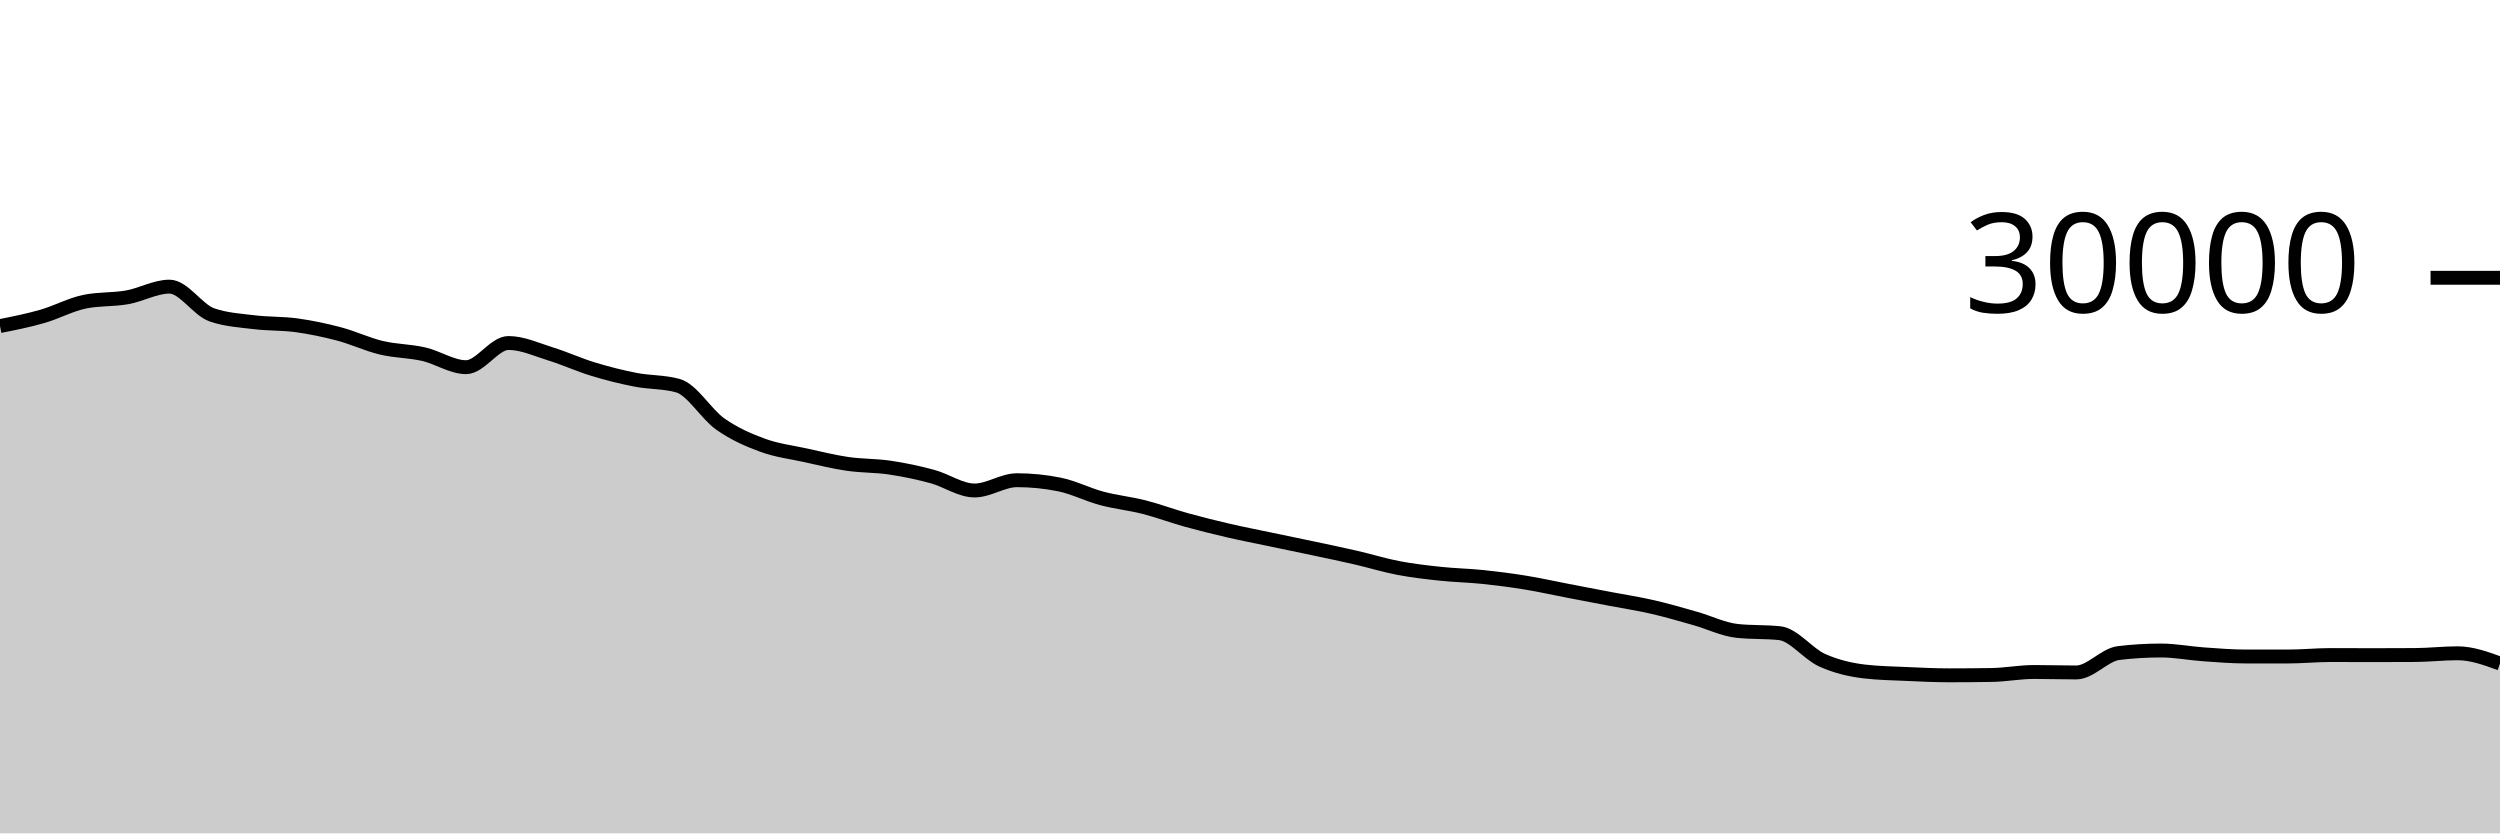
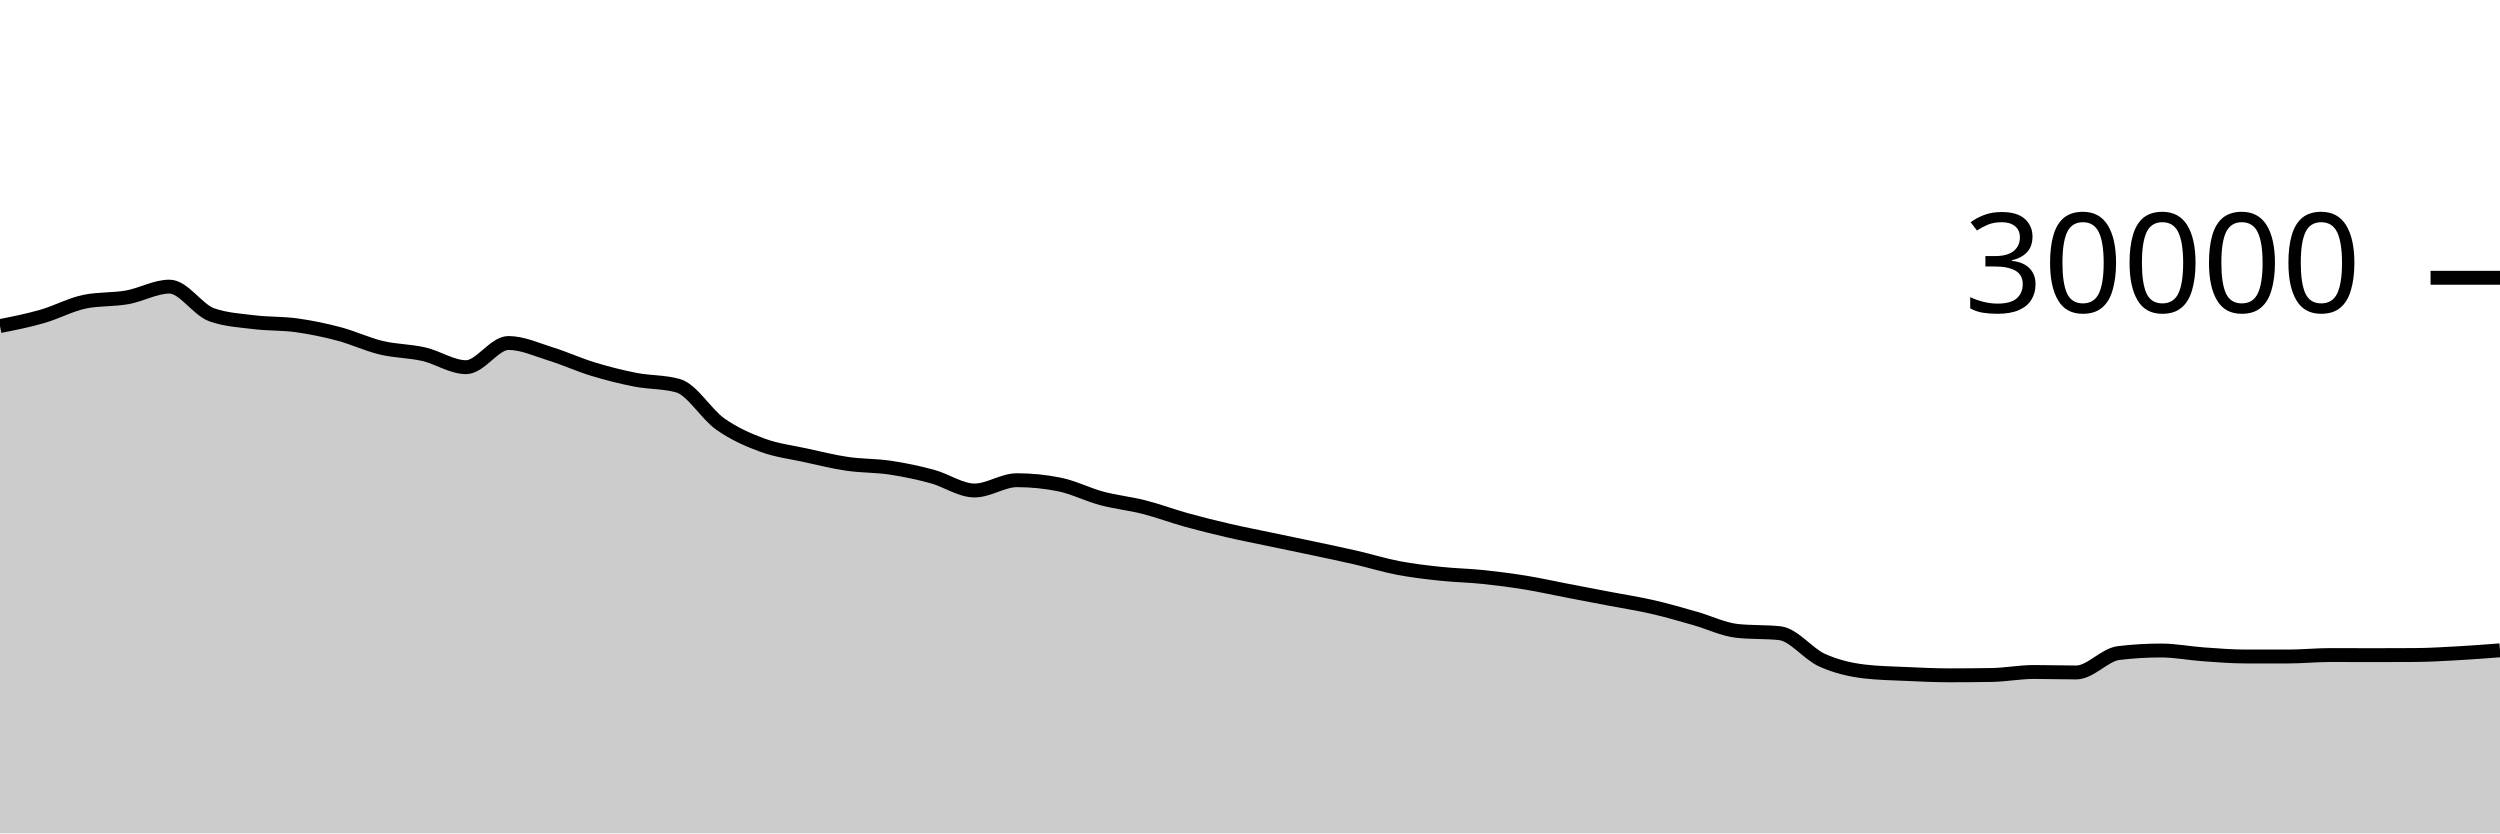
<svg xmlns="http://www.w3.org/2000/svg" viewBox="0 0 180 60">
  <g transform="translate(0,20)">
-     <path class="area" fill="rgba(0, 0, 0, 0.2)" d="M0,3.477C1.017,3.274,2.034,3.072,3.051,2.779C4.068,2.486,5.085,1.928,6.102,1.72C7.119,1.512,8.136,1.588,9.153,1.408C10.169,1.228,11.186,0.637,12.203,0.637C13.22,0.637,14.237,2.316,15.254,2.669C16.271,3.023,17.288,3.075,18.305,3.2C19.322,3.325,20.339,3.281,21.356,3.421C22.373,3.562,23.39,3.773,24.407,4.043C25.424,4.312,26.441,4.796,27.458,5.039C28.475,5.282,29.492,5.268,30.508,5.501C31.525,5.734,32.542,6.437,33.559,6.437C34.576,6.437,35.593,4.696,36.61,4.696C37.627,4.696,38.644,5.175,39.661,5.489C40.678,5.804,41.695,6.272,42.712,6.581C43.729,6.89,44.746,7.146,45.763,7.344C46.78,7.542,47.797,7.486,48.814,7.769C49.831,8.053,50.847,9.818,51.864,10.533C52.881,11.248,53.898,11.687,54.915,12.06C55.932,12.433,56.949,12.55,57.966,12.773C58.983,12.996,60,13.25,61.017,13.399C62.034,13.548,63.051,13.517,64.068,13.668C65.085,13.819,66.102,14.032,67.119,14.307C68.136,14.581,69.153,15.315,70.169,15.315C71.186,15.315,72.203,14.575,73.22,14.575C74.237,14.575,75.254,14.677,76.271,14.881C77.288,15.086,78.305,15.611,79.322,15.883C80.339,16.155,81.356,16.254,82.373,16.513C83.39,16.773,84.407,17.156,85.424,17.439C86.441,17.721,87.458,17.971,88.475,18.207C89.492,18.442,90.508,18.637,91.525,18.851C92.542,19.064,93.559,19.272,94.576,19.488C95.593,19.704,96.61,19.915,97.627,20.149C98.644,20.384,99.661,20.701,100.678,20.895C101.695,21.089,102.712,21.205,103.729,21.313C104.746,21.422,105.763,21.438,106.78,21.544C107.797,21.65,108.814,21.781,109.831,21.947C110.847,22.112,111.864,22.342,112.881,22.537C113.898,22.733,114.915,22.927,115.932,23.121C116.949,23.316,117.966,23.469,118.983,23.703C120,23.936,121.017,24.235,122.034,24.523C123.051,24.81,124.068,25.318,125.085,25.427C126.102,25.535,127.119,25.481,128.136,25.589C129.153,25.698,130.169,27.071,131.186,27.531C132.203,27.99,133.22,28.227,134.237,28.347C135.254,28.467,136.271,28.481,137.288,28.527C138.305,28.573,139.322,28.623,140.339,28.623C141.356,28.623,142.373,28.615,143.39,28.599C144.407,28.583,145.424,28.383,146.441,28.383C147.458,28.383,148.475,28.417,149.492,28.417C150.508,28.417,151.525,27.143,152.542,27.02C153.559,26.897,154.576,26.836,155.593,26.836C156.61,26.836,157.627,27.039,158.644,27.111C159.661,27.183,160.678,27.268,161.695,27.268C162.712,27.268,163.729,27.268,164.746,27.268C165.763,27.268,166.78,27.163,167.797,27.163C168.814,27.163,169.831,27.171,170.847,27.171C171.864,27.171,172.881,27.168,173.898,27.161C174.915,27.155,175.932,27.036,176.949,27.036C177.966,27.036,178.983,27.405,180,27.775L180,40C178.983,40,177.966,40,176.949,40C175.932,40,174.915,40,173.898,40C172.881,40,171.864,40,170.847,40C169.831,40,168.814,40,167.797,40C166.78,40,165.763,40,164.746,40C163.729,40,162.712,40,161.695,40C160.678,40,159.661,40,158.644,40C157.627,40,156.61,40,155.593,40C154.576,40,153.559,40,152.542,40C151.525,40,150.508,40,149.492,40C148.475,40,147.458,40,146.441,40C145.424,40,144.407,40,143.39,40C142.373,40,141.356,40,140.339,40C139.322,40,138.305,40,137.288,40C136.271,40,135.254,40,134.237,40C133.22,40,132.203,40,131.186,40C130.169,40,129.153,40,128.136,40C127.119,40,126.102,40,125.085,40C124.068,40,123.051,40,122.034,40C121.017,40,120,40,118.983,40C117.966,40,116.949,40,115.932,40C114.915,40,113.898,40,112.881,40C111.864,40,110.847,40,109.831,40C108.814,40,107.797,40,106.78,40C105.763,40,104.746,40,103.729,40C102.712,40,101.695,40,100.678,40C99.661,40,98.644,40,97.627,40C96.61,40,95.593,40,94.576,40C93.559,40,92.542,40,91.525,40C90.508,40,89.492,40,88.475,40C87.458,40,86.441,40,85.424,40C84.407,40,83.39,40,82.373,40C81.356,40,80.339,40,79.322,40C78.305,40,77.288,40,76.271,40C75.254,40,74.237,40,73.22,40C72.203,40,71.186,40,70.169,40C69.153,40,68.136,40,67.119,40C66.102,40,65.085,40,64.068,40C63.051,40,62.034,40,61.017,40C60,40,58.983,40,57.966,40C56.949,40,55.932,40,54.915,40C53.898,40,52.881,40,51.864,40C50.847,40,49.831,40,48.814,40C47.797,40,46.78,40,45.763,40C44.746,40,43.729,40,42.712,40C41.695,40,40.678,40,39.661,40C38.644,40,37.627,40,36.61,40C35.593,40,34.576,40,33.559,40C32.542,40,31.525,40,30.508,40C29.492,40,28.475,40,27.458,40C26.441,40,25.424,40,24.407,40C23.39,40,22.373,40,21.356,40C20.339,40,19.322,40,18.305,40C17.288,40,16.271,40,15.254,40C14.237,40,13.22,40,12.203,40C11.186,40,10.169,40,9.153,40C8.136,40,7.119,40,6.102,40C5.085,40,4.068,40,3.051,40C2.034,40,1.017,40,0,40Z" />
-     <path class="line" stroke="black" fill="none" d="M0,3.477C1.017,3.274,2.034,3.072,3.051,2.779C4.068,2.486,5.085,1.928,6.102,1.72C7.119,1.512,8.136,1.588,9.153,1.408C10.169,1.228,11.186,0.637,12.203,0.637C13.22,0.637,14.237,2.316,15.254,2.669C16.271,3.023,17.288,3.075,18.305,3.2C19.322,3.325,20.339,3.281,21.356,3.421C22.373,3.562,23.39,3.773,24.407,4.043C25.424,4.312,26.441,4.796,27.458,5.039C28.475,5.282,29.492,5.268,30.508,5.501C31.525,5.734,32.542,6.437,33.559,6.437C34.576,6.437,35.593,4.696,36.61,4.696C37.627,4.696,38.644,5.175,39.661,5.489C40.678,5.804,41.695,6.272,42.712,6.581C43.729,6.89,44.746,7.146,45.763,7.344C46.78,7.542,47.797,7.486,48.814,7.769C49.831,8.053,50.847,9.818,51.864,10.533C52.881,11.248,53.898,11.687,54.915,12.06C55.932,12.433,56.949,12.55,57.966,12.773C58.983,12.996,60,13.25,61.017,13.399C62.034,13.548,63.051,13.517,64.068,13.668C65.085,13.819,66.102,14.032,67.119,14.307C68.136,14.581,69.153,15.315,70.169,15.315C71.186,15.315,72.203,14.575,73.22,14.575C74.237,14.575,75.254,14.677,76.271,14.881C77.288,15.086,78.305,15.611,79.322,15.883C80.339,16.155,81.356,16.254,82.373,16.513C83.39,16.773,84.407,17.156,85.424,17.439C86.441,17.721,87.458,17.971,88.475,18.207C89.492,18.442,90.508,18.637,91.525,18.851C92.542,19.064,93.559,19.272,94.576,19.488C95.593,19.704,96.61,19.915,97.627,20.149C98.644,20.384,99.661,20.701,100.678,20.895C101.695,21.089,102.712,21.205,103.729,21.313C104.746,21.422,105.763,21.438,106.78,21.544C107.797,21.65,108.814,21.781,109.831,21.947C110.847,22.112,111.864,22.342,112.881,22.537C113.898,22.733,114.915,22.927,115.932,23.121C116.949,23.316,117.966,23.469,118.983,23.703C120,23.936,121.017,24.235,122.034,24.523C123.051,24.81,124.068,25.318,125.085,25.427C126.102,25.535,127.119,25.481,128.136,25.589C129.153,25.698,130.169,27.071,131.186,27.531C132.203,27.99,133.22,28.227,134.237,28.347C135.254,28.467,136.271,28.481,137.288,28.527C138.305,28.573,139.322,28.623,140.339,28.623C141.356,28.623,142.373,28.615,143.39,28.599C144.407,28.583,145.424,28.383,146.441,28.383C147.458,28.383,148.475,28.417,149.492,28.417C150.508,28.417,151.525,27.143,152.542,27.02C153.559,26.897,154.576,26.836,155.593,26.836C156.61,26.836,157.627,27.039,158.644,27.111C159.661,27.183,160.678,27.268,161.695,27.268C162.712,27.268,163.729,27.268,164.746,27.268C165.763,27.268,166.78,27.163,167.797,27.163C168.814,27.163,169.831,27.171,170.847,27.171C171.864,27.171,172.881,27.168,173.898,27.161C174.915,27.155,175.932,27.036,176.949,27.036C177.966,27.036,178.983,27.405,180,27.775" />
+     <path class="area" fill="rgba(0, 0, 0, 0.2)" d="M0,3.477C1.017,3.274,2.034,3.072,3.051,2.779C4.068,2.486,5.085,1.928,6.102,1.72C7.119,1.512,8.136,1.588,9.153,1.408C10.169,1.228,11.186,0.637,12.203,0.637C13.22,0.637,14.237,2.316,15.254,2.669C16.271,3.023,17.288,3.075,18.305,3.2C19.322,3.325,20.339,3.281,21.356,3.421C22.373,3.562,23.39,3.773,24.407,4.043C25.424,4.312,26.441,4.796,27.458,5.039C28.475,5.282,29.492,5.268,30.508,5.501C31.525,5.734,32.542,6.437,33.559,6.437C34.576,6.437,35.593,4.696,36.61,4.696C37.627,4.696,38.644,5.175,39.661,5.489C40.678,5.804,41.695,6.272,42.712,6.581C43.729,6.89,44.746,7.146,45.763,7.344C46.78,7.542,47.797,7.486,48.814,7.769C49.831,8.053,50.847,9.818,51.864,10.533C52.881,11.248,53.898,11.687,54.915,12.06C55.932,12.433,56.949,12.55,57.966,12.773C58.983,12.996,60,13.25,61.017,13.399C62.034,13.548,63.051,13.517,64.068,13.668C65.085,13.819,66.102,14.032,67.119,14.307C68.136,14.581,69.153,15.315,70.169,15.315C71.186,15.315,72.203,14.575,73.22,14.575C74.237,14.575,75.254,14.677,76.271,14.881C77.288,15.086,78.305,15.611,79.322,15.883C80.339,16.155,81.356,16.254,82.373,16.513C83.39,16.773,84.407,17.156,85.424,17.439C86.441,17.721,87.458,17.971,88.475,18.207C89.492,18.442,90.508,18.637,91.525,18.851C92.542,19.064,93.559,19.272,94.576,19.488C95.593,19.704,96.61,19.915,97.627,20.149C98.644,20.384,99.661,20.701,100.678,20.895C101.695,21.089,102.712,21.205,103.729,21.313C104.746,21.422,105.763,21.438,106.78,21.544C107.797,21.65,108.814,21.781,109.831,21.947C110.847,22.112,111.864,22.342,112.881,22.537C113.898,22.733,114.915,22.927,115.932,23.121C116.949,23.316,117.966,23.469,118.983,23.703C120,23.936,121.017,24.235,122.034,24.523C123.051,24.81,124.068,25.318,125.085,25.427C126.102,25.535,127.119,25.481,128.136,25.589C129.153,25.698,130.169,27.071,131.186,27.531C132.203,27.99,133.22,28.227,134.237,28.347C135.254,28.467,136.271,28.481,137.288,28.527C138.305,28.573,139.322,28.623,140.339,28.623C141.356,28.623,142.373,28.615,143.39,28.599C144.407,28.583,145.424,28.383,146.441,28.383C147.458,28.383,148.475,28.417,149.492,28.417C150.508,28.417,151.525,27.143,152.542,27.02C153.559,26.897,154.576,26.836,155.593,26.836C156.61,26.836,157.627,27.039,158.644,27.111C159.661,27.183,160.678,27.268,161.695,27.268C162.712,27.268,163.729,27.268,164.746,27.268C165.763,27.268,166.78,27.163,167.797,27.163C168.814,27.163,169.831,27.171,170.847,27.171C171.864,27.171,172.881,27.168,173.898,27.161C174.915,27.155,175.932,27.092,176.949,27.036C177.966,26.98,178.983,26.901,180,26.823L180,40C178.983,40,177.966,40,176.949,40C175.932,40,174.915,40,173.898,40C172.881,40,171.864,40,170.847,40C169.831,40,168.814,40,167.797,40C166.78,40,165.763,40,164.746,40C163.729,40,162.712,40,161.695,40C160.678,40,159.661,40,158.644,40C157.627,40,156.61,40,155.593,40C154.576,40,153.559,40,152.542,40C151.525,40,150.508,40,149.492,40C148.475,40,147.458,40,146.441,40C145.424,40,144.407,40,143.39,40C142.373,40,141.356,40,140.339,40C139.322,40,138.305,40,137.288,40C136.271,40,135.254,40,134.237,40C133.22,40,132.203,40,131.186,40C130.169,40,129.153,40,128.136,40C127.119,40,126.102,40,125.085,40C124.068,40,123.051,40,122.034,40C121.017,40,120,40,118.983,40C117.966,40,116.949,40,115.932,40C114.915,40,113.898,40,112.881,40C111.864,40,110.847,40,109.831,40C108.814,40,107.797,40,106.78,40C105.763,40,104.746,40,103.729,40C102.712,40,101.695,40,100.678,40C99.661,40,98.644,40,97.627,40C96.61,40,95.593,40,94.576,40C93.559,40,92.542,40,91.525,40C90.508,40,89.492,40,88.475,40C87.458,40,86.441,40,85.424,40C84.407,40,83.39,40,82.373,40C81.356,40,80.339,40,79.322,40C78.305,40,77.288,40,76.271,40C75.254,40,74.237,40,73.22,40C72.203,40,71.186,40,70.169,40C69.153,40,68.136,40,67.119,40C66.102,40,65.085,40,64.068,40C63.051,40,62.034,40,61.017,40C60,40,58.983,40,57.966,40C56.949,40,55.932,40,54.915,40C53.898,40,52.881,40,51.864,40C50.847,40,49.831,40,48.814,40C47.797,40,46.78,40,45.763,40C44.746,40,43.729,40,42.712,40C41.695,40,40.678,40,39.661,40C38.644,40,37.627,40,36.61,40C35.593,40,34.576,40,33.559,40C32.542,40,31.525,40,30.508,40C29.492,40,28.475,40,27.458,40C26.441,40,25.424,40,24.407,40C23.39,40,22.373,40,21.356,40C20.339,40,19.322,40,18.305,40C17.288,40,16.271,40,15.254,40C14.237,40,13.22,40,12.203,40C11.186,40,10.169,40,9.153,40C8.136,40,7.119,40,6.102,40C5.085,40,4.068,40,3.051,40C2.034,40,1.017,40,0,40Z" />
+     <path class="line" stroke="black" fill="none" d="M0,3.477C1.017,3.274,2.034,3.072,3.051,2.779C4.068,2.486,5.085,1.928,6.102,1.72C7.119,1.512,8.136,1.588,9.153,1.408C10.169,1.228,11.186,0.637,12.203,0.637C13.22,0.637,14.237,2.316,15.254,2.669C16.271,3.023,17.288,3.075,18.305,3.2C19.322,3.325,20.339,3.281,21.356,3.421C22.373,3.562,23.39,3.773,24.407,4.043C25.424,4.312,26.441,4.796,27.458,5.039C28.475,5.282,29.492,5.268,30.508,5.501C31.525,5.734,32.542,6.437,33.559,6.437C34.576,6.437,35.593,4.696,36.61,4.696C37.627,4.696,38.644,5.175,39.661,5.489C40.678,5.804,41.695,6.272,42.712,6.581C43.729,6.89,44.746,7.146,45.763,7.344C46.78,7.542,47.797,7.486,48.814,7.769C49.831,8.053,50.847,9.818,51.864,10.533C52.881,11.248,53.898,11.687,54.915,12.06C55.932,12.433,56.949,12.55,57.966,12.773C58.983,12.996,60,13.25,61.017,13.399C62.034,13.548,63.051,13.517,64.068,13.668C65.085,13.819,66.102,14.032,67.119,14.307C68.136,14.581,69.153,15.315,70.169,15.315C71.186,15.315,72.203,14.575,73.22,14.575C74.237,14.575,75.254,14.677,76.271,14.881C77.288,15.086,78.305,15.611,79.322,15.883C80.339,16.155,81.356,16.254,82.373,16.513C83.39,16.773,84.407,17.156,85.424,17.439C86.441,17.721,87.458,17.971,88.475,18.207C89.492,18.442,90.508,18.637,91.525,18.851C92.542,19.064,93.559,19.272,94.576,19.488C95.593,19.704,96.61,19.915,97.627,20.149C98.644,20.384,99.661,20.701,100.678,20.895C101.695,21.089,102.712,21.205,103.729,21.313C104.746,21.422,105.763,21.438,106.78,21.544C107.797,21.65,108.814,21.781,109.831,21.947C110.847,22.112,111.864,22.342,112.881,22.537C113.898,22.733,114.915,22.927,115.932,23.121C116.949,23.316,117.966,23.469,118.983,23.703C120,23.936,121.017,24.235,122.034,24.523C123.051,24.81,124.068,25.318,125.085,25.427C126.102,25.535,127.119,25.481,128.136,25.589C129.153,25.698,130.169,27.071,131.186,27.531C132.203,27.99,133.22,28.227,134.237,28.347C135.254,28.467,136.271,28.481,137.288,28.527C138.305,28.573,139.322,28.623,140.339,28.623C141.356,28.623,142.373,28.615,143.39,28.599C144.407,28.583,145.424,28.383,146.441,28.383C147.458,28.383,148.475,28.417,149.492,28.417C150.508,28.417,151.525,27.143,152.542,27.02C153.559,26.897,154.576,26.836,155.593,26.836C156.61,26.836,157.627,27.039,158.644,27.111C159.661,27.183,160.678,27.268,161.695,27.268C162.712,27.268,163.729,27.268,164.746,27.268C165.763,27.268,166.78,27.163,167.797,27.163C168.814,27.163,169.831,27.171,170.847,27.171C171.864,27.171,172.881,27.168,173.898,27.161C174.915,27.155,175.932,27.092,176.949,27.036C177.966,26.98,178.983,26.901,180,26.823" />
    <path class="axis-ceiling" stroke-width="1" stroke="black" fill="none" d="M175,0L180,0" />
    <text class="axis-ceiling-label" font-family="sans-serif" text-anchor="end" font-size="10px" x="170" y="2.5">30000</text>
  </g>
</svg>
